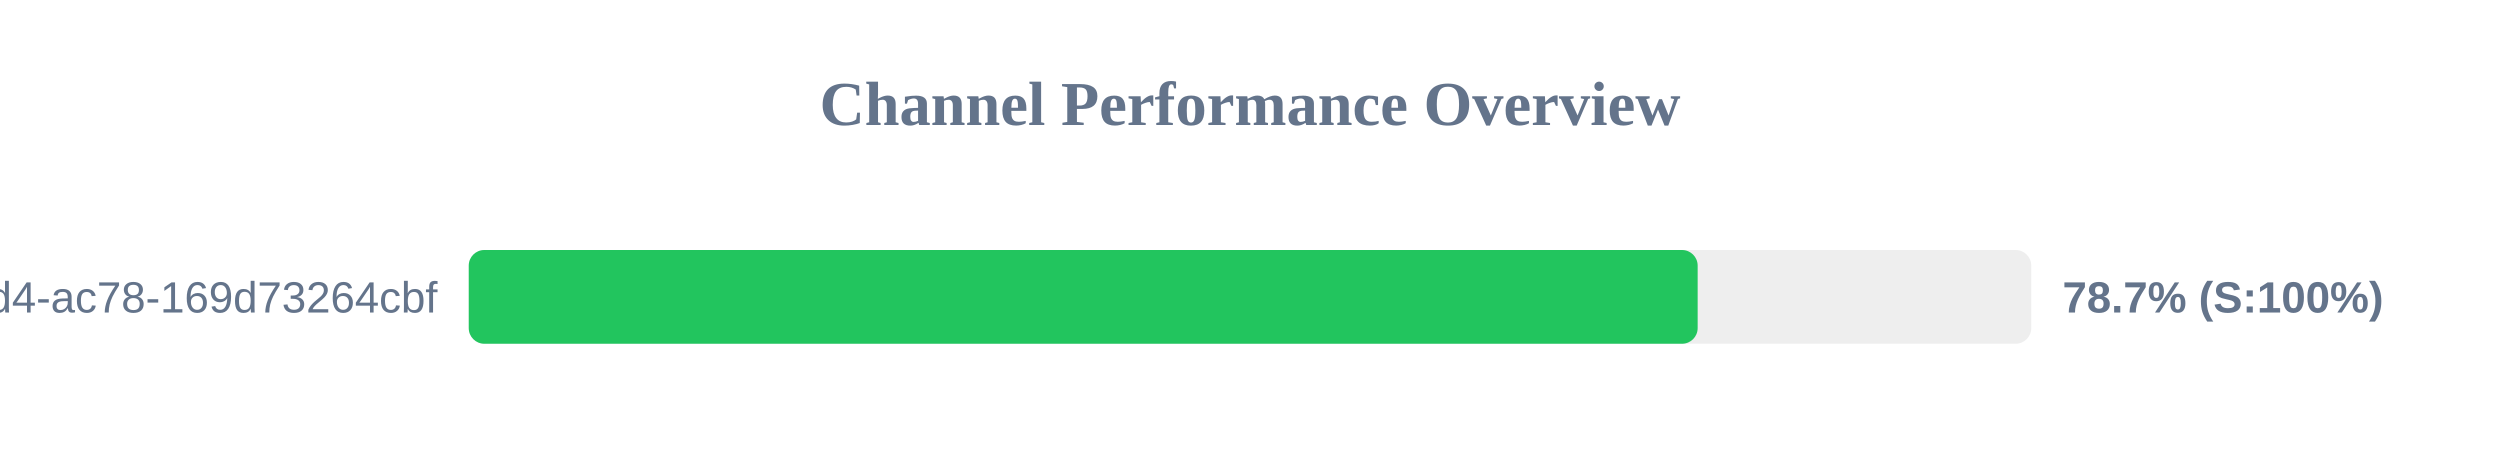
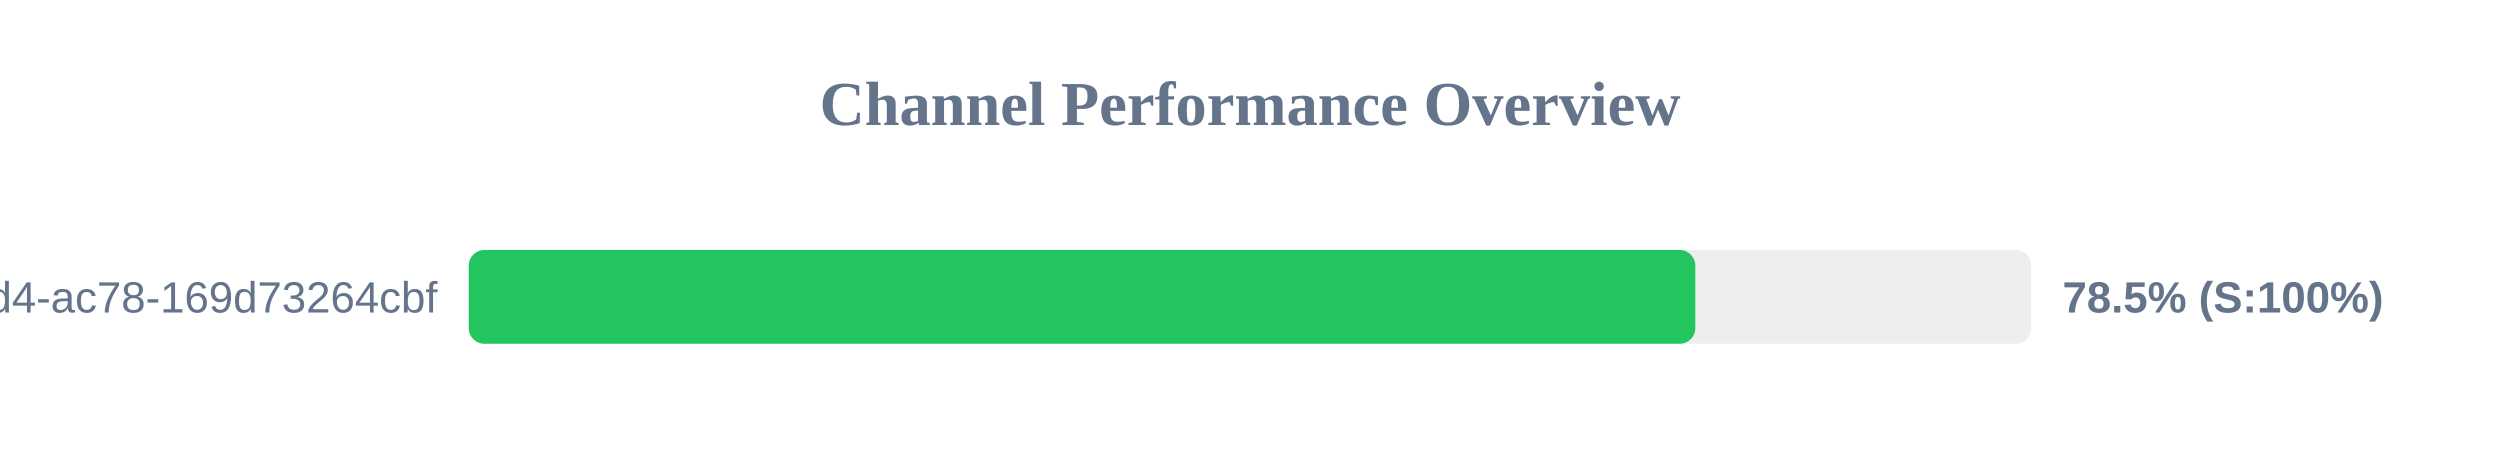
<svg xmlns="http://www.w3.org/2000/svg" width="800" height="150" version="1.1">
  <style>
        .row { font: 14px Arial; fill: #64748b; }
        .score { font: bold 14px Arial; fill: #64748b; }
    </style>
  <text x="400" y="40" text-anchor="middle" font-size="20px" font-weight="bold" fill="#64748b">Channel Performance Overview</text>
  <rect x="150" y="80" width="500" height="30" fill="#eee" rx="5" />
-   <rect x="150" y="80" width="393.25" height="30" fill="#22c55e" rx="5" />
+   <rect x="150" y="80" width="392.5" height="30" fill="#22c55e" rx="5" />
  <text x="140" y="100" text-anchor="end" class="row">?uuid=48c2c901-72e6-46d4-ac78-169d73264cbf</text>
-   <text x="660" y="100" text-anchor="start" class="score">78.7% (S:100%)</text>
+   <text x="660" y="100" text-anchor="start" class="score">78.5% (S:100%)</text>
</svg>
